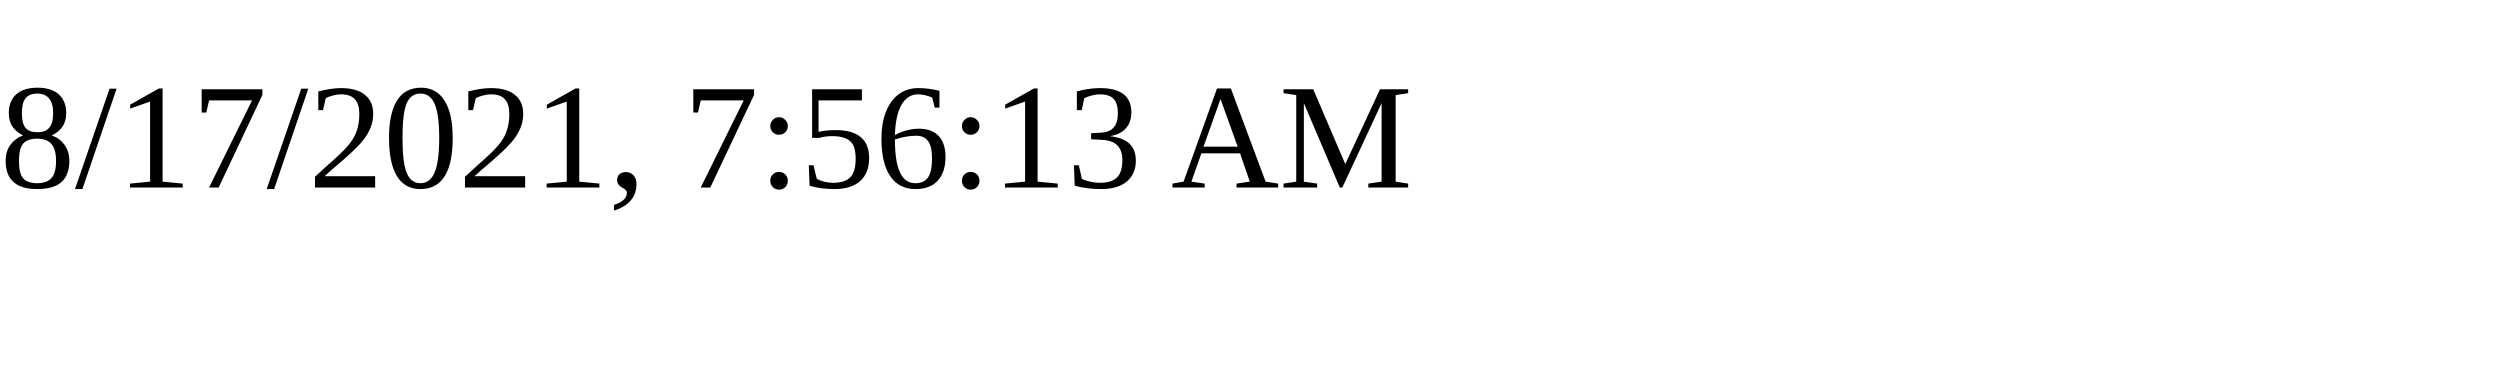
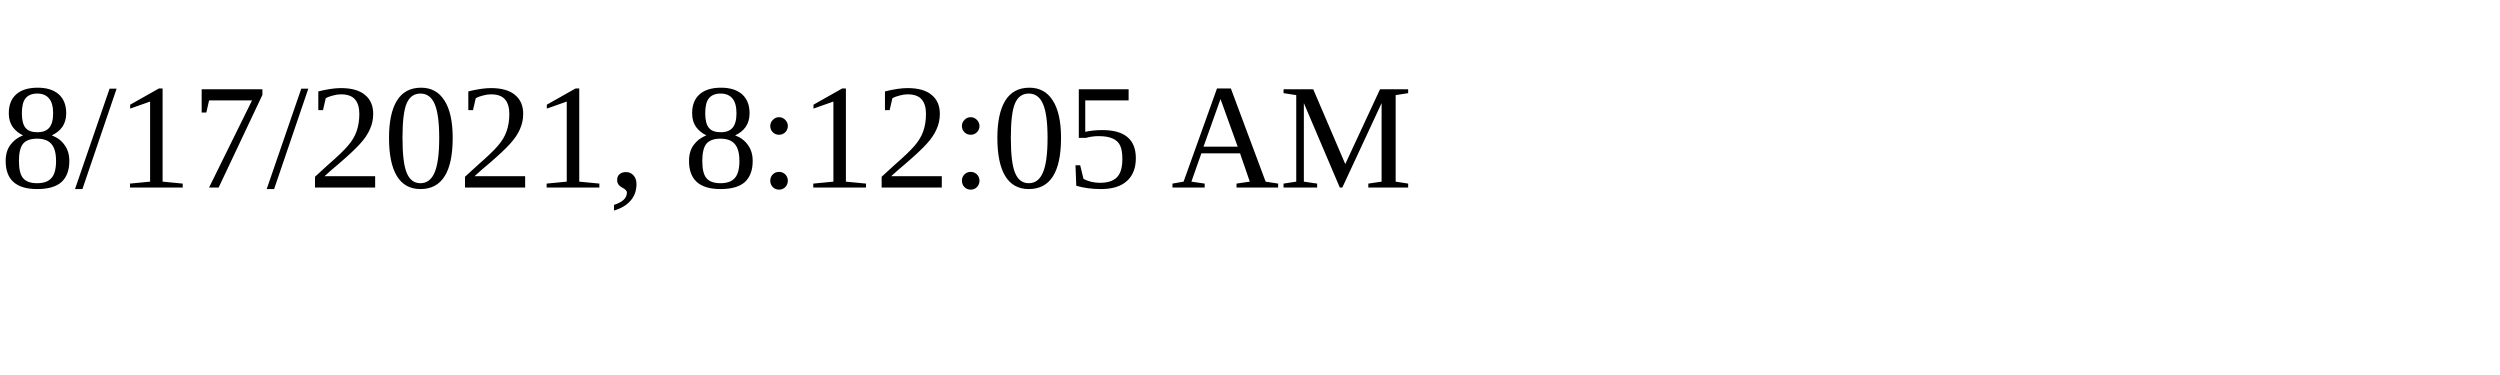
<svg xmlns="http://www.w3.org/2000/svg" height="30" width="200">
-   <text x="0" y="15">8/17/2021, 7:56:13 AM</text>
+   <text x="0" y="15">8/17/2021, 8:12:05 AM</text>
</svg>
